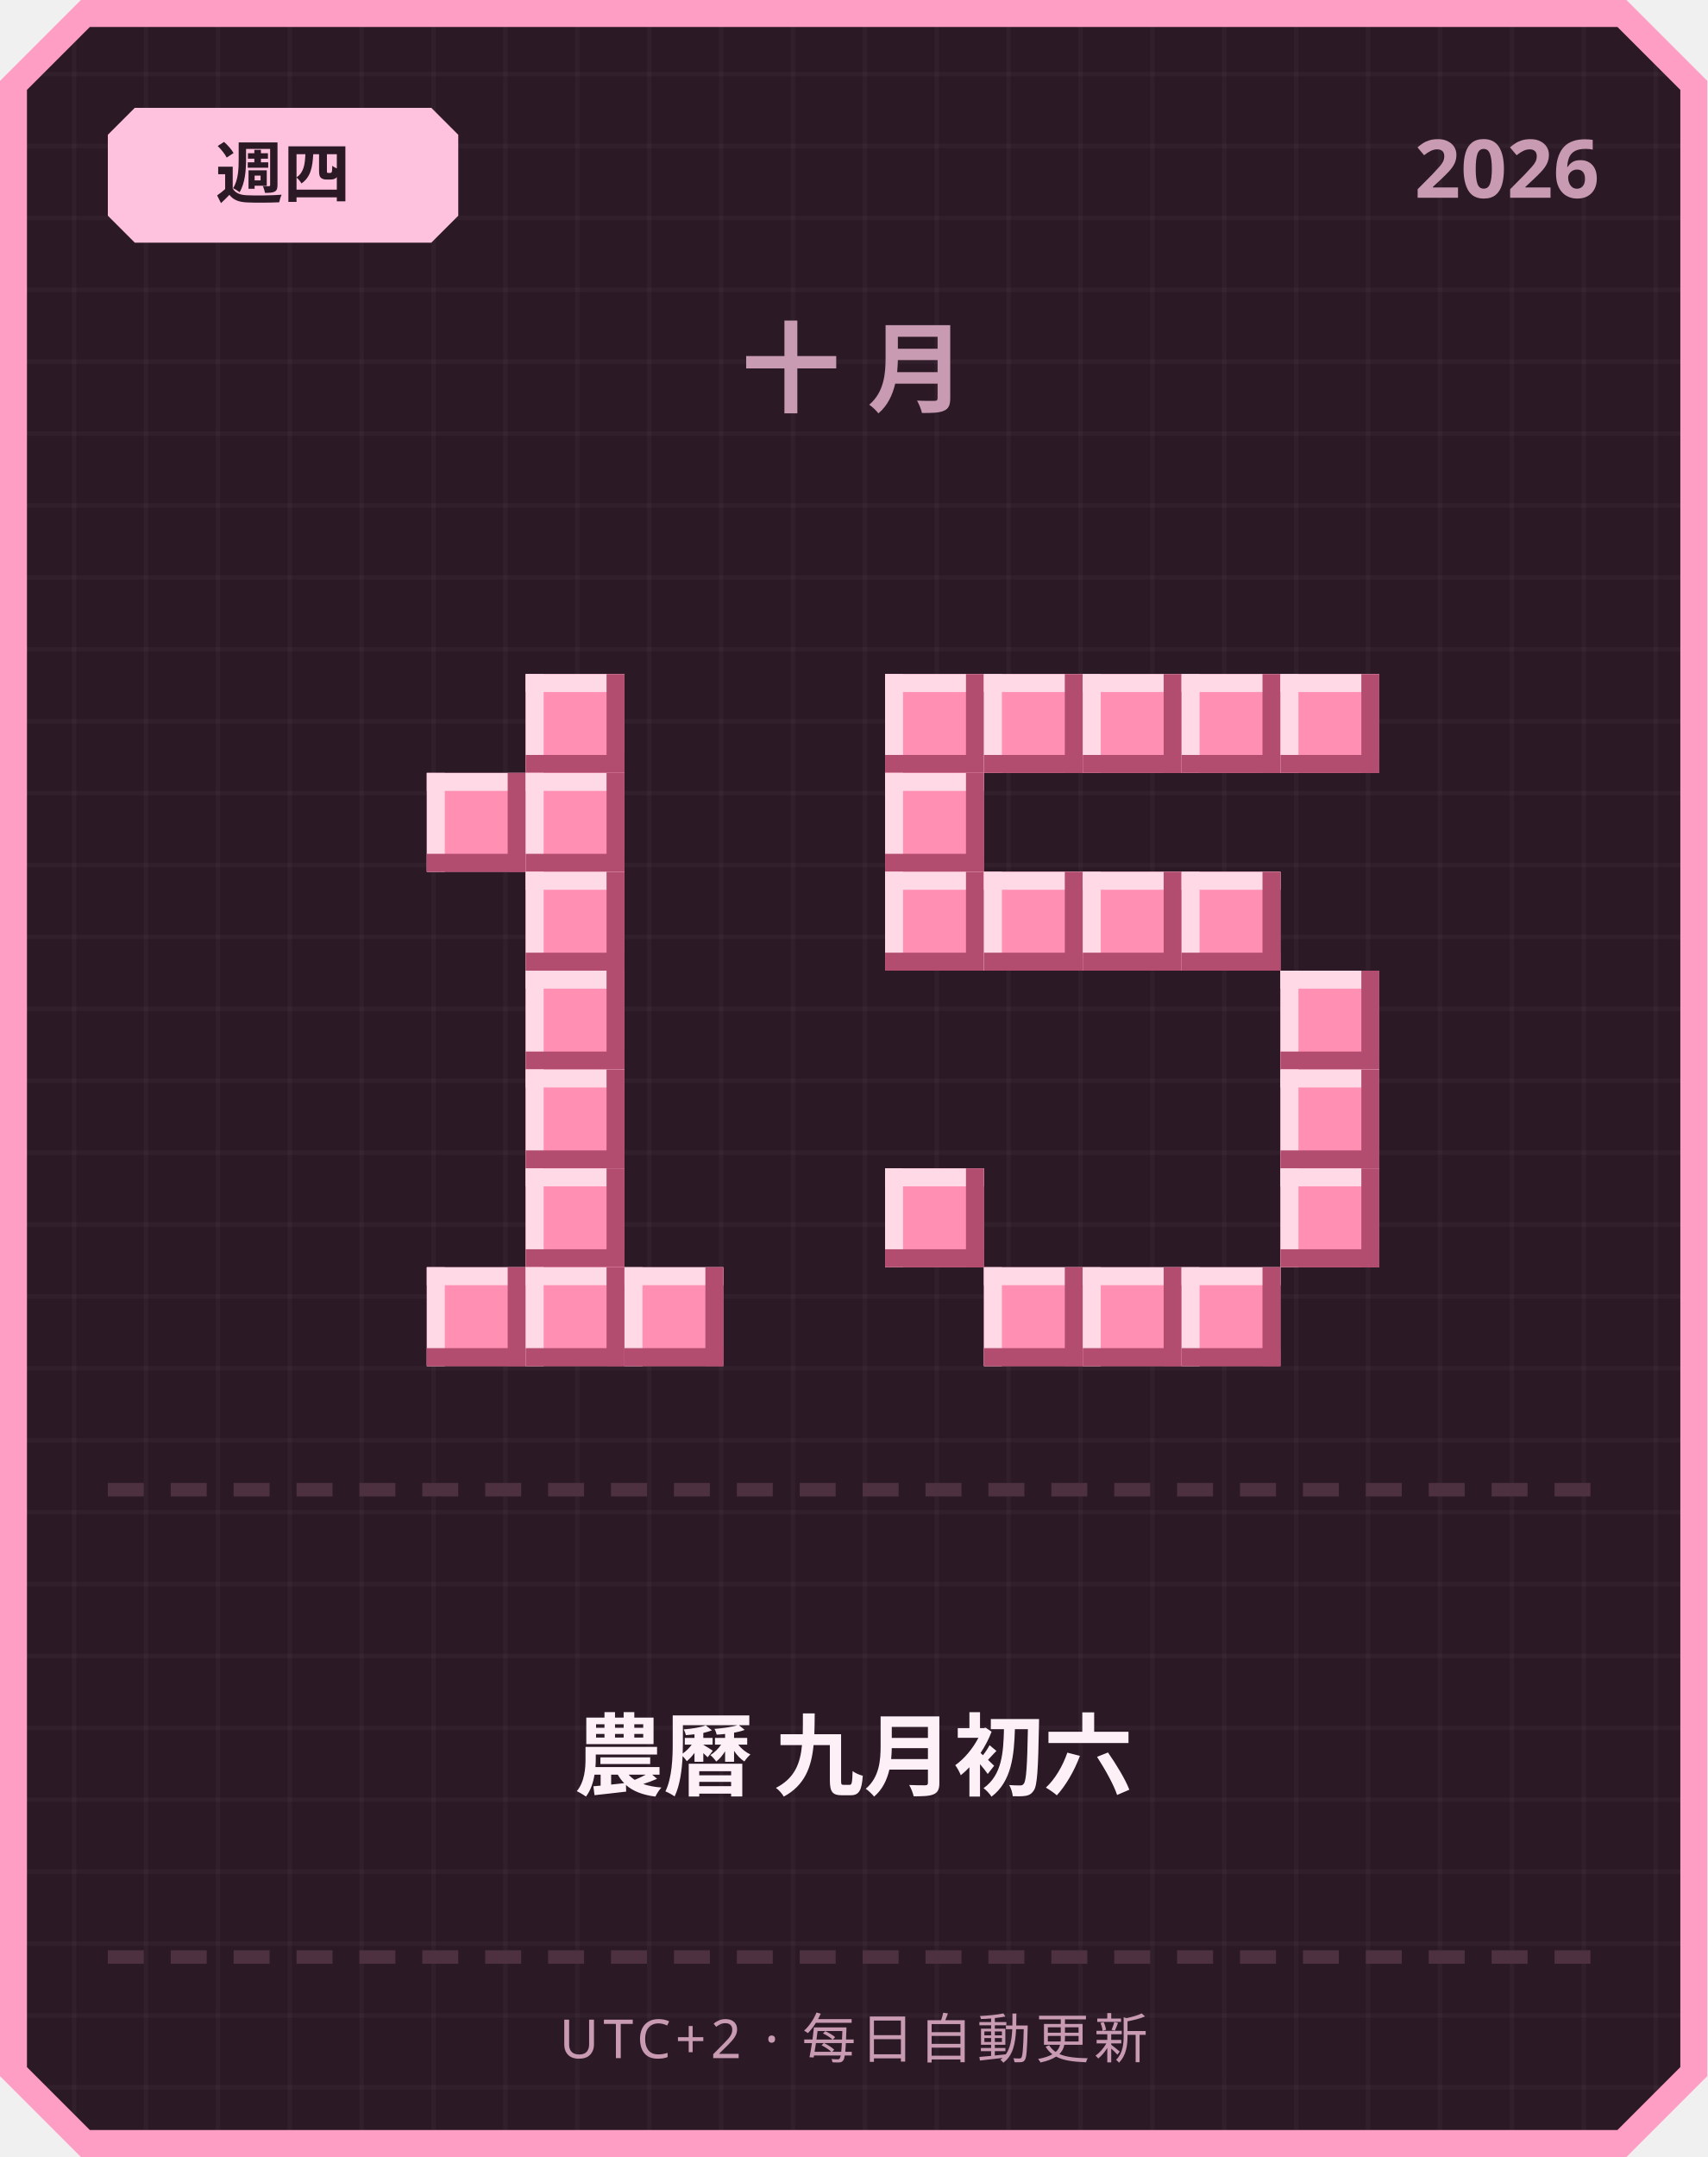
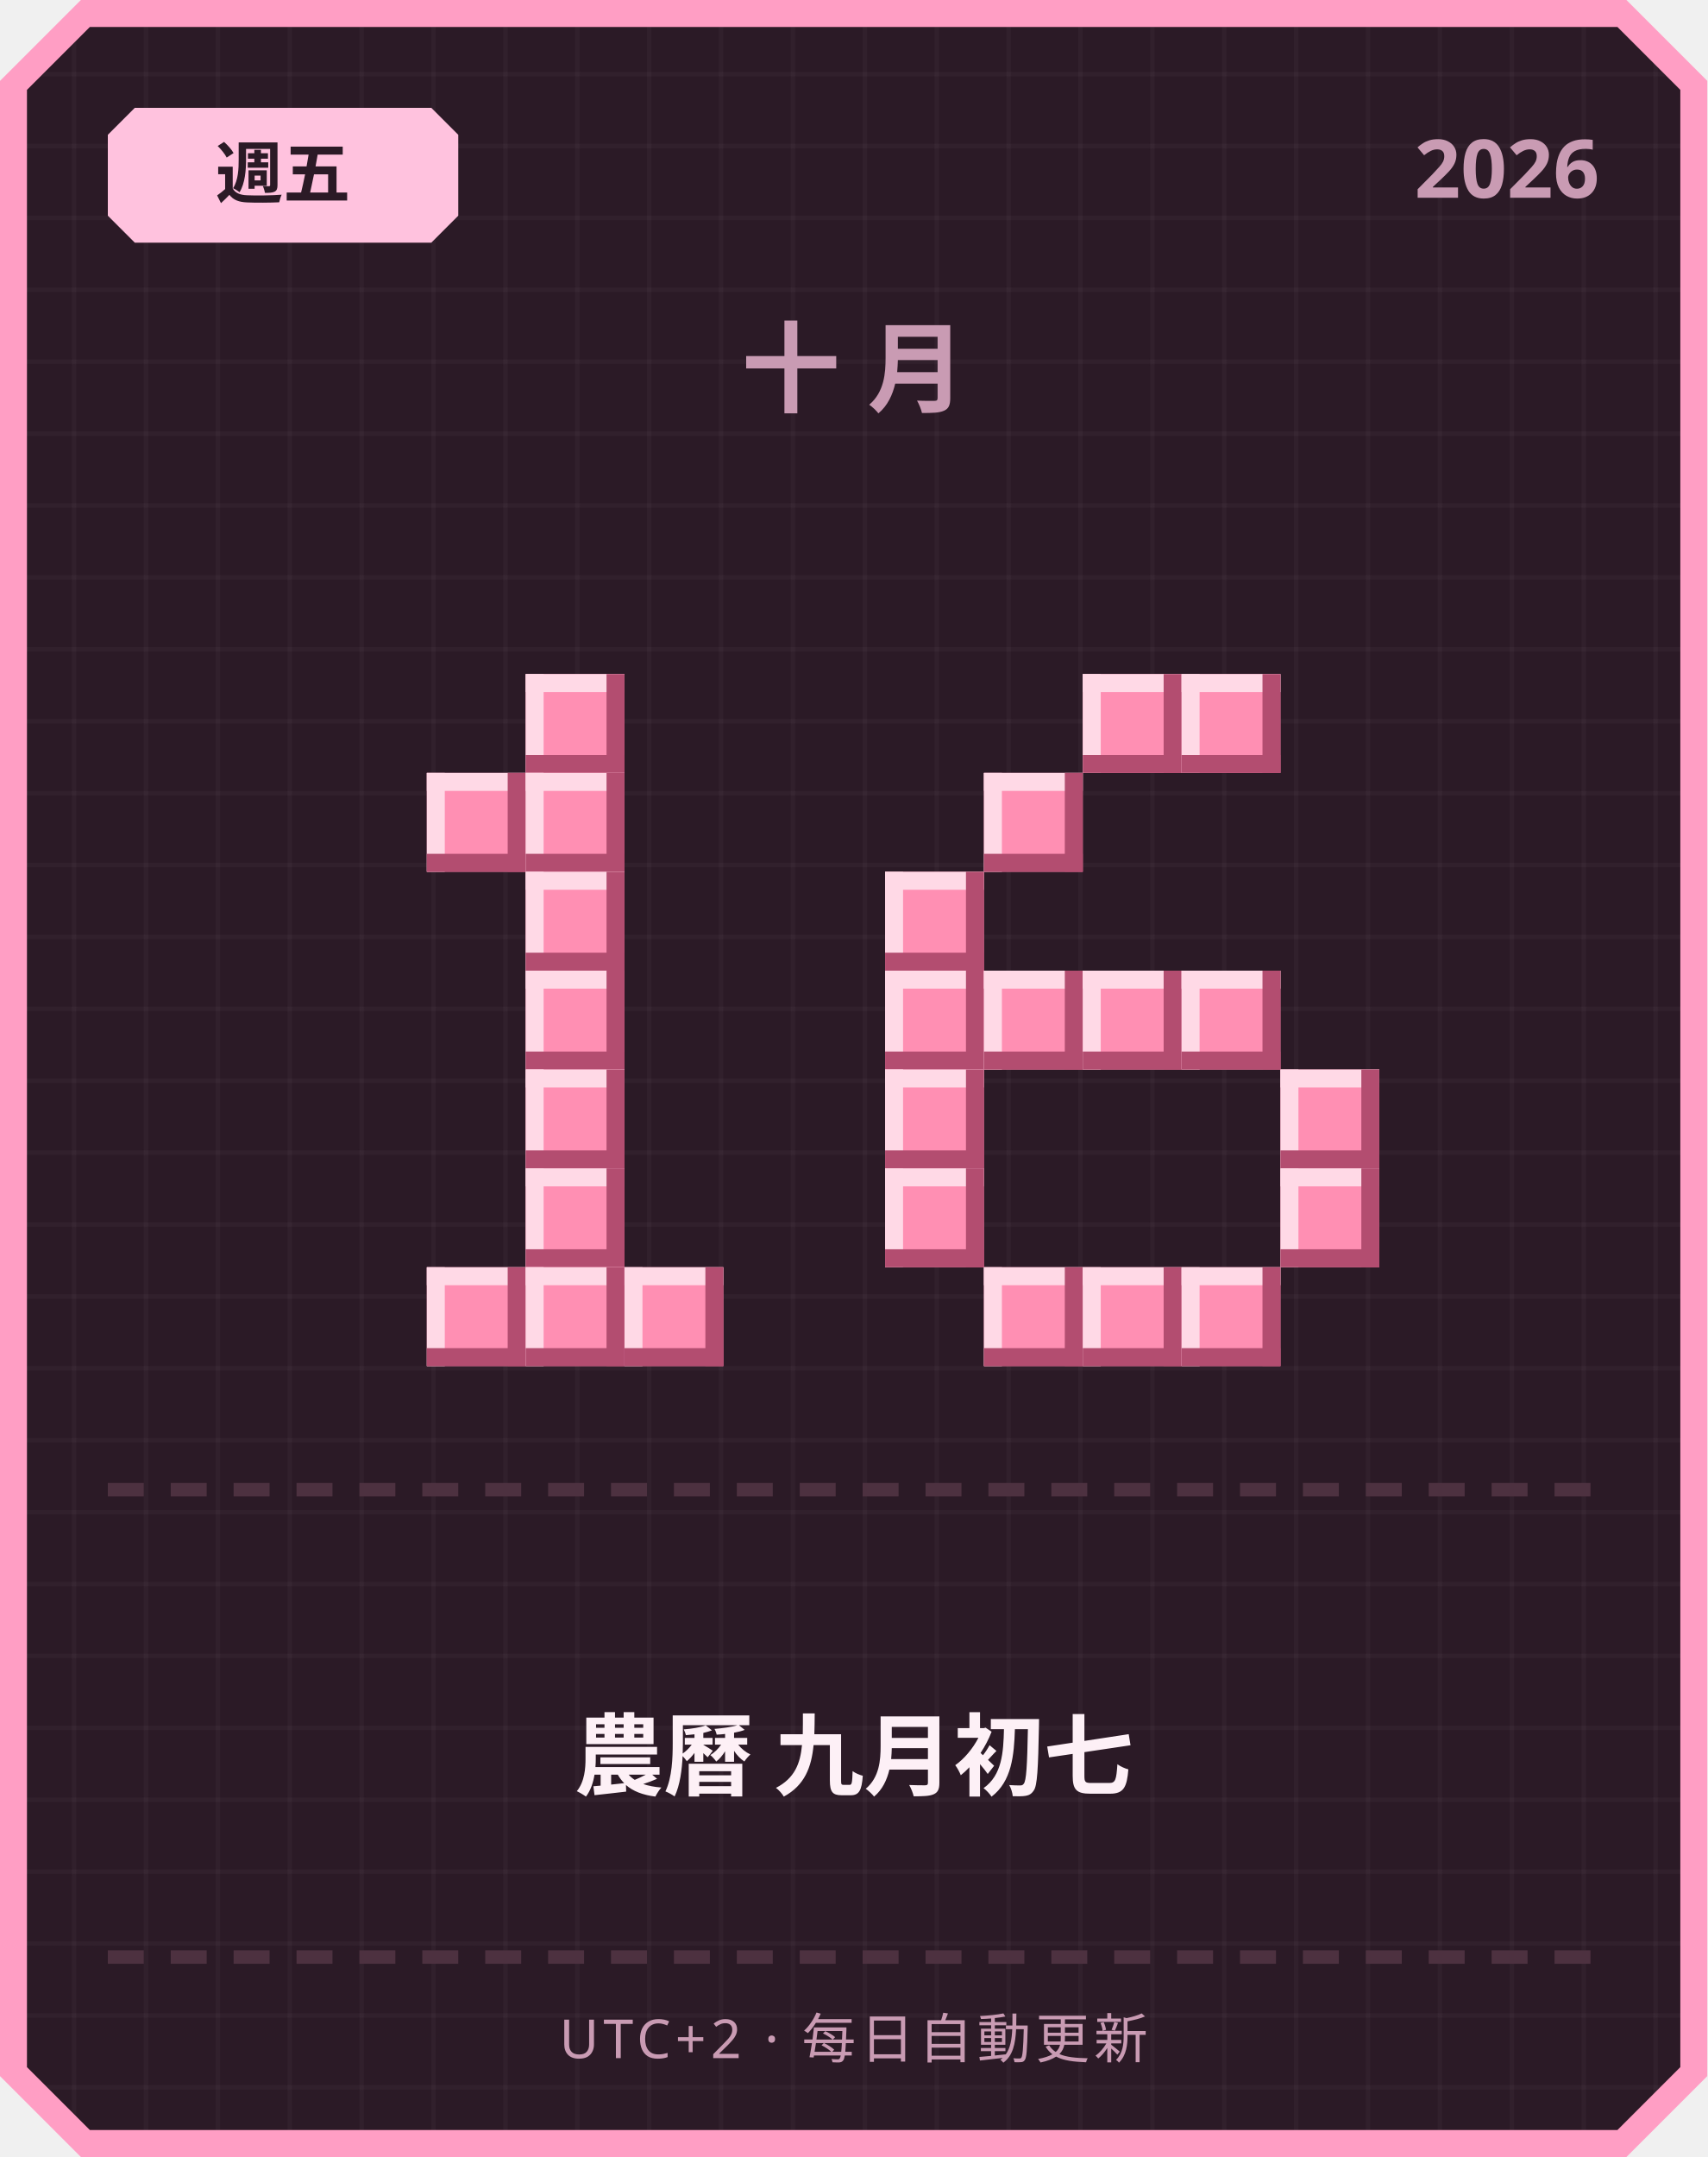
<svg xmlns="http://www.w3.org/2000/svg" width="380" height="480" viewBox="0 0 380 480">
  <defs>
    <pattern id="grid" width="16" height="16" patternUnits="userSpaceOnUse">
      <rect width="16" height="16" fill="#2b1a26" />
      <rect width="1" height="16" fill="#ffffff" opacity="0.03" />
      <rect width="16" height="1" fill="#ffffff" opacity="0.03" />
    </pattern>
  </defs>
  <path d="M 18,0 L 362,0 L 380,18 L 380,462 L 362,480 L 18,480 L 0,462 L 0,18 Z" fill="#ff9ec4" />
  <path d="M 20,6 L 360,6 L 374,20 L 374,460 L 360,474 L 20,474 L 6,460 L 6,20 Z" fill="url(#grid)" />
  <path d="M 30,24 L 96,24 L 102,30 L 102,48 L 96,54 L 30,54 L 24,48 L 24,30 Z" fill="#ffc2de" />
-   <text x="63" y="44" text-anchor="middle" font-family="'Segoe UI', sans-serif" font-size="15" font-weight="700" fill="#2b1a26">週四</text>
+   <text x="63" y="44" text-anchor="middle" font-family="'Segoe UI', sans-serif" font-size="15" font-weight="700" fill="#2b1a26">週五</text>
  <text x="356" y="44" text-anchor="end" font-family="'Segoe UI', sans-serif" font-size="18" font-weight="700" fill="#c99bb3">2026</text>
  <text x="190" y="90" text-anchor="middle" font-family="'Segoe UI', sans-serif" font-size="22" font-weight="700" letter-spacing="6" fill="#c99bb3">十月</text>
  <rect x="117" y="150" width="22" height="22" fill="#ff8fb3" />
  <rect x="117" y="150" width="22" height="4" fill="#ffd9e6" />
  <rect x="117" y="150" width="4" height="22" fill="#ffd9e6" />
  <rect x="117" y="168" width="22" height="4" fill="#b34d70" />
  <rect x="135" y="150" width="4" height="22" fill="#b34d70" />
  <rect x="95" y="172" width="22" height="22" fill="#ff8fb3" />
  <rect x="95" y="172" width="22" height="4" fill="#ffd9e6" />
  <rect x="95" y="172" width="4" height="22" fill="#ffd9e6" />
  <rect x="95" y="190" width="22" height="4" fill="#b34d70" />
  <rect x="113" y="172" width="4" height="22" fill="#b34d70" />
  <rect x="117" y="172" width="22" height="22" fill="#ff8fb3" />
  <rect x="117" y="172" width="22" height="4" fill="#ffd9e6" />
  <rect x="117" y="172" width="4" height="22" fill="#ffd9e6" />
  <rect x="117" y="190" width="22" height="4" fill="#b34d70" />
  <rect x="135" y="172" width="4" height="22" fill="#b34d70" />
  <rect x="117" y="194" width="22" height="22" fill="#ff8fb3" />
  <rect x="117" y="194" width="22" height="4" fill="#ffd9e6" />
  <rect x="117" y="194" width="4" height="22" fill="#ffd9e6" />
  <rect x="117" y="212" width="22" height="4" fill="#b34d70" />
  <rect x="135" y="194" width="4" height="22" fill="#b34d70" />
  <rect x="117" y="216" width="22" height="22" fill="#ff8fb3" />
  <rect x="117" y="216" width="22" height="4" fill="#ffd9e6" />
  <rect x="117" y="216" width="4" height="22" fill="#ffd9e6" />
  <rect x="117" y="234" width="22" height="4" fill="#b34d70" />
  <rect x="135" y="216" width="4" height="22" fill="#b34d70" />
  <rect x="117" y="238" width="22" height="22" fill="#ff8fb3" />
  <rect x="117" y="238" width="22" height="4" fill="#ffd9e6" />
  <rect x="117" y="238" width="4" height="22" fill="#ffd9e6" />
  <rect x="117" y="256" width="22" height="4" fill="#b34d70" />
  <rect x="135" y="238" width="4" height="22" fill="#b34d70" />
  <rect x="117" y="260" width="22" height="22" fill="#ff8fb3" />
  <rect x="117" y="260" width="22" height="4" fill="#ffd9e6" />
  <rect x="117" y="260" width="4" height="22" fill="#ffd9e6" />
  <rect x="117" y="278" width="22" height="4" fill="#b34d70" />
  <rect x="135" y="260" width="4" height="22" fill="#b34d70" />
  <rect x="95" y="282" width="22" height="22" fill="#ff8fb3" />
  <rect x="95" y="282" width="22" height="4" fill="#ffd9e6" />
  <rect x="95" y="282" width="4" height="22" fill="#ffd9e6" />
  <rect x="95" y="300" width="22" height="4" fill="#b34d70" />
  <rect x="113" y="282" width="4" height="22" fill="#b34d70" />
  <rect x="117" y="282" width="22" height="22" fill="#ff8fb3" />
  <rect x="117" y="282" width="22" height="4" fill="#ffd9e6" />
  <rect x="117" y="282" width="4" height="22" fill="#ffd9e6" />
  <rect x="117" y="300" width="22" height="4" fill="#b34d70" />
  <rect x="135" y="282" width="4" height="22" fill="#b34d70" />
  <rect x="139" y="282" width="22" height="22" fill="#ff8fb3" />
  <rect x="139" y="282" width="22" height="4" fill="#ffd9e6" />
  <rect x="139" y="282" width="4" height="22" fill="#ffd9e6" />
  <rect x="139" y="300" width="22" height="4" fill="#b34d70" />
  <rect x="157" y="282" width="4" height="22" fill="#b34d70" />
-   <rect x="197" y="150" width="22" height="22" fill="#ff8fb3" />
-   <rect x="197" y="150" width="22" height="4" fill="#ffd9e6" />
-   <rect x="197" y="150" width="4" height="22" fill="#ffd9e6" />
-   <rect x="197" y="168" width="22" height="4" fill="#b34d70" />
-   <rect x="215" y="150" width="4" height="22" fill="#b34d70" />
-   <rect x="219" y="150" width="22" height="22" fill="#ff8fb3" />
-   <rect x="219" y="150" width="22" height="4" fill="#ffd9e6" />
-   <rect x="219" y="150" width="4" height="22" fill="#ffd9e6" />
-   <rect x="219" y="168" width="22" height="4" fill="#b34d70" />
-   <rect x="237" y="150" width="4" height="22" fill="#b34d70" />
  <rect x="241" y="150" width="22" height="22" fill="#ff8fb3" />
  <rect x="241" y="150" width="22" height="4" fill="#ffd9e6" />
  <rect x="241" y="150" width="4" height="22" fill="#ffd9e6" />
  <rect x="241" y="168" width="22" height="4" fill="#b34d70" />
  <rect x="259" y="150" width="4" height="22" fill="#b34d70" />
  <rect x="263" y="150" width="22" height="22" fill="#ff8fb3" />
  <rect x="263" y="150" width="22" height="4" fill="#ffd9e6" />
  <rect x="263" y="150" width="4" height="22" fill="#ffd9e6" />
  <rect x="263" y="168" width="22" height="4" fill="#b34d70" />
  <rect x="281" y="150" width="4" height="22" fill="#b34d70" />
-   <rect x="285" y="150" width="22" height="22" fill="#ff8fb3" />
-   <rect x="285" y="150" width="22" height="4" fill="#ffd9e6" />
-   <rect x="285" y="150" width="4" height="22" fill="#ffd9e6" />
-   <rect x="285" y="168" width="22" height="4" fill="#b34d70" />
-   <rect x="303" y="150" width="4" height="22" fill="#b34d70" />
-   <rect x="197" y="172" width="22" height="22" fill="#ff8fb3" />
-   <rect x="197" y="172" width="22" height="4" fill="#ffd9e6" />
-   <rect x="197" y="172" width="4" height="22" fill="#ffd9e6" />
-   <rect x="197" y="190" width="22" height="4" fill="#b34d70" />
-   <rect x="215" y="172" width="4" height="22" fill="#b34d70" />
+   <rect x="219" y="172" width="22" height="22" fill="#ff8fb3" />
+   <rect x="219" y="172" width="22" height="4" fill="#ffd9e6" />
+   <rect x="219" y="172" width="4" height="22" fill="#ffd9e6" />
+   <rect x="219" y="190" width="22" height="4" fill="#b34d70" />
+   <rect x="237" y="172" width="4" height="22" fill="#b34d70" />
  <rect x="197" y="194" width="22" height="22" fill="#ff8fb3" />
  <rect x="197" y="194" width="22" height="4" fill="#ffd9e6" />
  <rect x="197" y="194" width="4" height="22" fill="#ffd9e6" />
  <rect x="197" y="212" width="22" height="4" fill="#b34d70" />
  <rect x="215" y="194" width="4" height="22" fill="#b34d70" />
-   <rect x="219" y="194" width="22" height="22" fill="#ff8fb3" />
-   <rect x="219" y="194" width="22" height="4" fill="#ffd9e6" />
-   <rect x="219" y="194" width="4" height="22" fill="#ffd9e6" />
-   <rect x="219" y="212" width="22" height="4" fill="#b34d70" />
-   <rect x="237" y="194" width="4" height="22" fill="#b34d70" />
-   <rect x="241" y="194" width="22" height="22" fill="#ff8fb3" />
-   <rect x="241" y="194" width="22" height="4" fill="#ffd9e6" />
-   <rect x="241" y="194" width="4" height="22" fill="#ffd9e6" />
-   <rect x="241" y="212" width="22" height="4" fill="#b34d70" />
-   <rect x="259" y="194" width="4" height="22" fill="#b34d70" />
-   <rect x="263" y="194" width="22" height="22" fill="#ff8fb3" />
-   <rect x="263" y="194" width="22" height="4" fill="#ffd9e6" />
-   <rect x="263" y="194" width="4" height="22" fill="#ffd9e6" />
-   <rect x="263" y="212" width="22" height="4" fill="#b34d70" />
-   <rect x="281" y="194" width="4" height="22" fill="#b34d70" />
-   <rect x="285" y="216" width="22" height="22" fill="#ff8fb3" />
-   <rect x="285" y="216" width="22" height="4" fill="#ffd9e6" />
-   <rect x="285" y="216" width="4" height="22" fill="#ffd9e6" />
-   <rect x="285" y="234" width="22" height="4" fill="#b34d70" />
-   <rect x="303" y="216" width="4" height="22" fill="#b34d70" />
+   <rect x="197" y="216" width="22" height="22" fill="#ff8fb3" />
+   <rect x="197" y="216" width="22" height="4" fill="#ffd9e6" />
+   <rect x="197" y="216" width="4" height="22" fill="#ffd9e6" />
+   <rect x="197" y="234" width="22" height="4" fill="#b34d70" />
+   <rect x="215" y="216" width="4" height="22" fill="#b34d70" />
+   <rect x="219" y="216" width="22" height="22" fill="#ff8fb3" />
+   <rect x="219" y="216" width="22" height="4" fill="#ffd9e6" />
+   <rect x="219" y="216" width="4" height="22" fill="#ffd9e6" />
+   <rect x="219" y="234" width="22" height="4" fill="#b34d70" />
+   <rect x="237" y="216" width="4" height="22" fill="#b34d70" />
+   <rect x="241" y="216" width="22" height="22" fill="#ff8fb3" />
+   <rect x="241" y="216" width="22" height="4" fill="#ffd9e6" />
+   <rect x="241" y="216" width="4" height="22" fill="#ffd9e6" />
+   <rect x="241" y="234" width="22" height="4" fill="#b34d70" />
+   <rect x="259" y="216" width="4" height="22" fill="#b34d70" />
+   <rect x="263" y="216" width="22" height="22" fill="#ff8fb3" />
+   <rect x="263" y="216" width="22" height="4" fill="#ffd9e6" />
+   <rect x="263" y="216" width="4" height="22" fill="#ffd9e6" />
+   <rect x="263" y="234" width="22" height="4" fill="#b34d70" />
+   <rect x="281" y="216" width="4" height="22" fill="#b34d70" />
+   <rect x="197" y="238" width="22" height="22" fill="#ff8fb3" />
+   <rect x="197" y="238" width="22" height="4" fill="#ffd9e6" />
+   <rect x="197" y="238" width="4" height="22" fill="#ffd9e6" />
+   <rect x="197" y="256" width="22" height="4" fill="#b34d70" />
+   <rect x="215" y="238" width="4" height="22" fill="#b34d70" />
  <rect x="285" y="238" width="22" height="22" fill="#ff8fb3" />
  <rect x="285" y="238" width="22" height="4" fill="#ffd9e6" />
  <rect x="285" y="238" width="4" height="22" fill="#ffd9e6" />
  <rect x="285" y="256" width="22" height="4" fill="#b34d70" />
  <rect x="303" y="238" width="4" height="22" fill="#b34d70" />
  <rect x="197" y="260" width="22" height="22" fill="#ff8fb3" />
  <rect x="197" y="260" width="22" height="4" fill="#ffd9e6" />
  <rect x="197" y="260" width="4" height="22" fill="#ffd9e6" />
  <rect x="197" y="278" width="22" height="4" fill="#b34d70" />
  <rect x="215" y="260" width="4" height="22" fill="#b34d70" />
  <rect x="285" y="260" width="22" height="22" fill="#ff8fb3" />
  <rect x="285" y="260" width="22" height="4" fill="#ffd9e6" />
  <rect x="285" y="260" width="4" height="22" fill="#ffd9e6" />
  <rect x="285" y="278" width="22" height="4" fill="#b34d70" />
  <rect x="303" y="260" width="4" height="22" fill="#b34d70" />
  <rect x="219" y="282" width="22" height="22" fill="#ff8fb3" />
  <rect x="219" y="282" width="22" height="4" fill="#ffd9e6" />
  <rect x="219" y="282" width="4" height="22" fill="#ffd9e6" />
  <rect x="219" y="300" width="22" height="4" fill="#b34d70" />
  <rect x="237" y="282" width="4" height="22" fill="#b34d70" />
  <rect x="241" y="282" width="22" height="22" fill="#ff8fb3" />
  <rect x="241" y="282" width="22" height="4" fill="#ffd9e6" />
  <rect x="241" y="282" width="4" height="22" fill="#ffd9e6" />
  <rect x="241" y="300" width="22" height="4" fill="#b34d70" />
  <rect x="259" y="282" width="4" height="22" fill="#b34d70" />
  <rect x="263" y="282" width="22" height="22" fill="#ff8fb3" />
  <rect x="263" y="282" width="22" height="4" fill="#ffd9e6" />
  <rect x="263" y="282" width="4" height="22" fill="#ffd9e6" />
  <rect x="263" y="300" width="22" height="4" fill="#b34d70" />
  <rect x="281" y="282" width="4" height="22" fill="#b34d70" />
  <rect x="24" y="330" width="8" height="3" fill="#4d3140" />
  <rect x="38" y="330" width="8" height="3" fill="#4d3140" />
  <rect x="52" y="330" width="8" height="3" fill="#4d3140" />
  <rect x="66" y="330" width="8" height="3" fill="#4d3140" />
  <rect x="80" y="330" width="8" height="3" fill="#4d3140" />
  <rect x="94" y="330" width="8" height="3" fill="#4d3140" />
  <rect x="108" y="330" width="8" height="3" fill="#4d3140" />
  <rect x="122" y="330" width="8" height="3" fill="#4d3140" />
  <rect x="136" y="330" width="8" height="3" fill="#4d3140" />
  <rect x="150" y="330" width="8" height="3" fill="#4d3140" />
  <rect x="164" y="330" width="8" height="3" fill="#4d3140" />
  <rect x="178" y="330" width="8" height="3" fill="#4d3140" />
  <rect x="192" y="330" width="8" height="3" fill="#4d3140" />
  <rect x="206" y="330" width="8" height="3" fill="#4d3140" />
  <rect x="220" y="330" width="8" height="3" fill="#4d3140" />
  <rect x="234" y="330" width="8" height="3" fill="#4d3140" />
  <rect x="248" y="330" width="8" height="3" fill="#4d3140" />
  <rect x="262" y="330" width="8" height="3" fill="#4d3140" />
  <rect x="276" y="330" width="8" height="3" fill="#4d3140" />
  <rect x="290" y="330" width="8" height="3" fill="#4d3140" />
  <rect x="304" y="330" width="8" height="3" fill="#4d3140" />
  <rect x="318" y="330" width="8" height="3" fill="#4d3140" />
  <rect x="332" y="330" width="8" height="3" fill="#4d3140" />
  <rect x="346" y="330" width="8" height="3" fill="#4d3140" />
-   <text x="190" y="398" text-anchor="middle" font-family="'Segoe UI', 'Microsoft JhengHei', sans-serif" font-size="20" font-weight="700" fill="#fdf0f6">農曆 九月初六</text>
+   <text x="190" y="398" text-anchor="middle" font-family="'Segoe UI', 'Microsoft JhengHei', sans-serif" font-size="20" font-weight="700" fill="#fdf0f6">農曆 九月初七</text>
  <rect x="24" y="434" width="8" height="3" fill="#4d3140" />
  <rect x="38" y="434" width="8" height="3" fill="#4d3140" />
  <rect x="52" y="434" width="8" height="3" fill="#4d3140" />
  <rect x="66" y="434" width="8" height="3" fill="#4d3140" />
  <rect x="80" y="434" width="8" height="3" fill="#4d3140" />
  <rect x="94" y="434" width="8" height="3" fill="#4d3140" />
  <rect x="108" y="434" width="8" height="3" fill="#4d3140" />
  <rect x="122" y="434" width="8" height="3" fill="#4d3140" />
  <rect x="136" y="434" width="8" height="3" fill="#4d3140" />
  <rect x="150" y="434" width="8" height="3" fill="#4d3140" />
  <rect x="164" y="434" width="8" height="3" fill="#4d3140" />
  <rect x="178" y="434" width="8" height="3" fill="#4d3140" />
  <rect x="192" y="434" width="8" height="3" fill="#4d3140" />
  <rect x="206" y="434" width="8" height="3" fill="#4d3140" />
  <rect x="220" y="434" width="8" height="3" fill="#4d3140" />
  <rect x="234" y="434" width="8" height="3" fill="#4d3140" />
  <rect x="248" y="434" width="8" height="3" fill="#4d3140" />
  <rect x="262" y="434" width="8" height="3" fill="#4d3140" />
  <rect x="276" y="434" width="8" height="3" fill="#4d3140" />
  <rect x="290" y="434" width="8" height="3" fill="#4d3140" />
  <rect x="304" y="434" width="8" height="3" fill="#4d3140" />
  <rect x="318" y="434" width="8" height="3" fill="#4d3140" />
  <rect x="332" y="434" width="8" height="3" fill="#4d3140" />
  <rect x="346" y="434" width="8" height="3" fill="#4d3140" />
  <text x="190" y="458" text-anchor="middle" font-family="'Segoe UI', sans-serif" font-size="12" letter-spacing="1" fill="#c99bb3">UTC+2 · 每日自動更新</text>
</svg>
